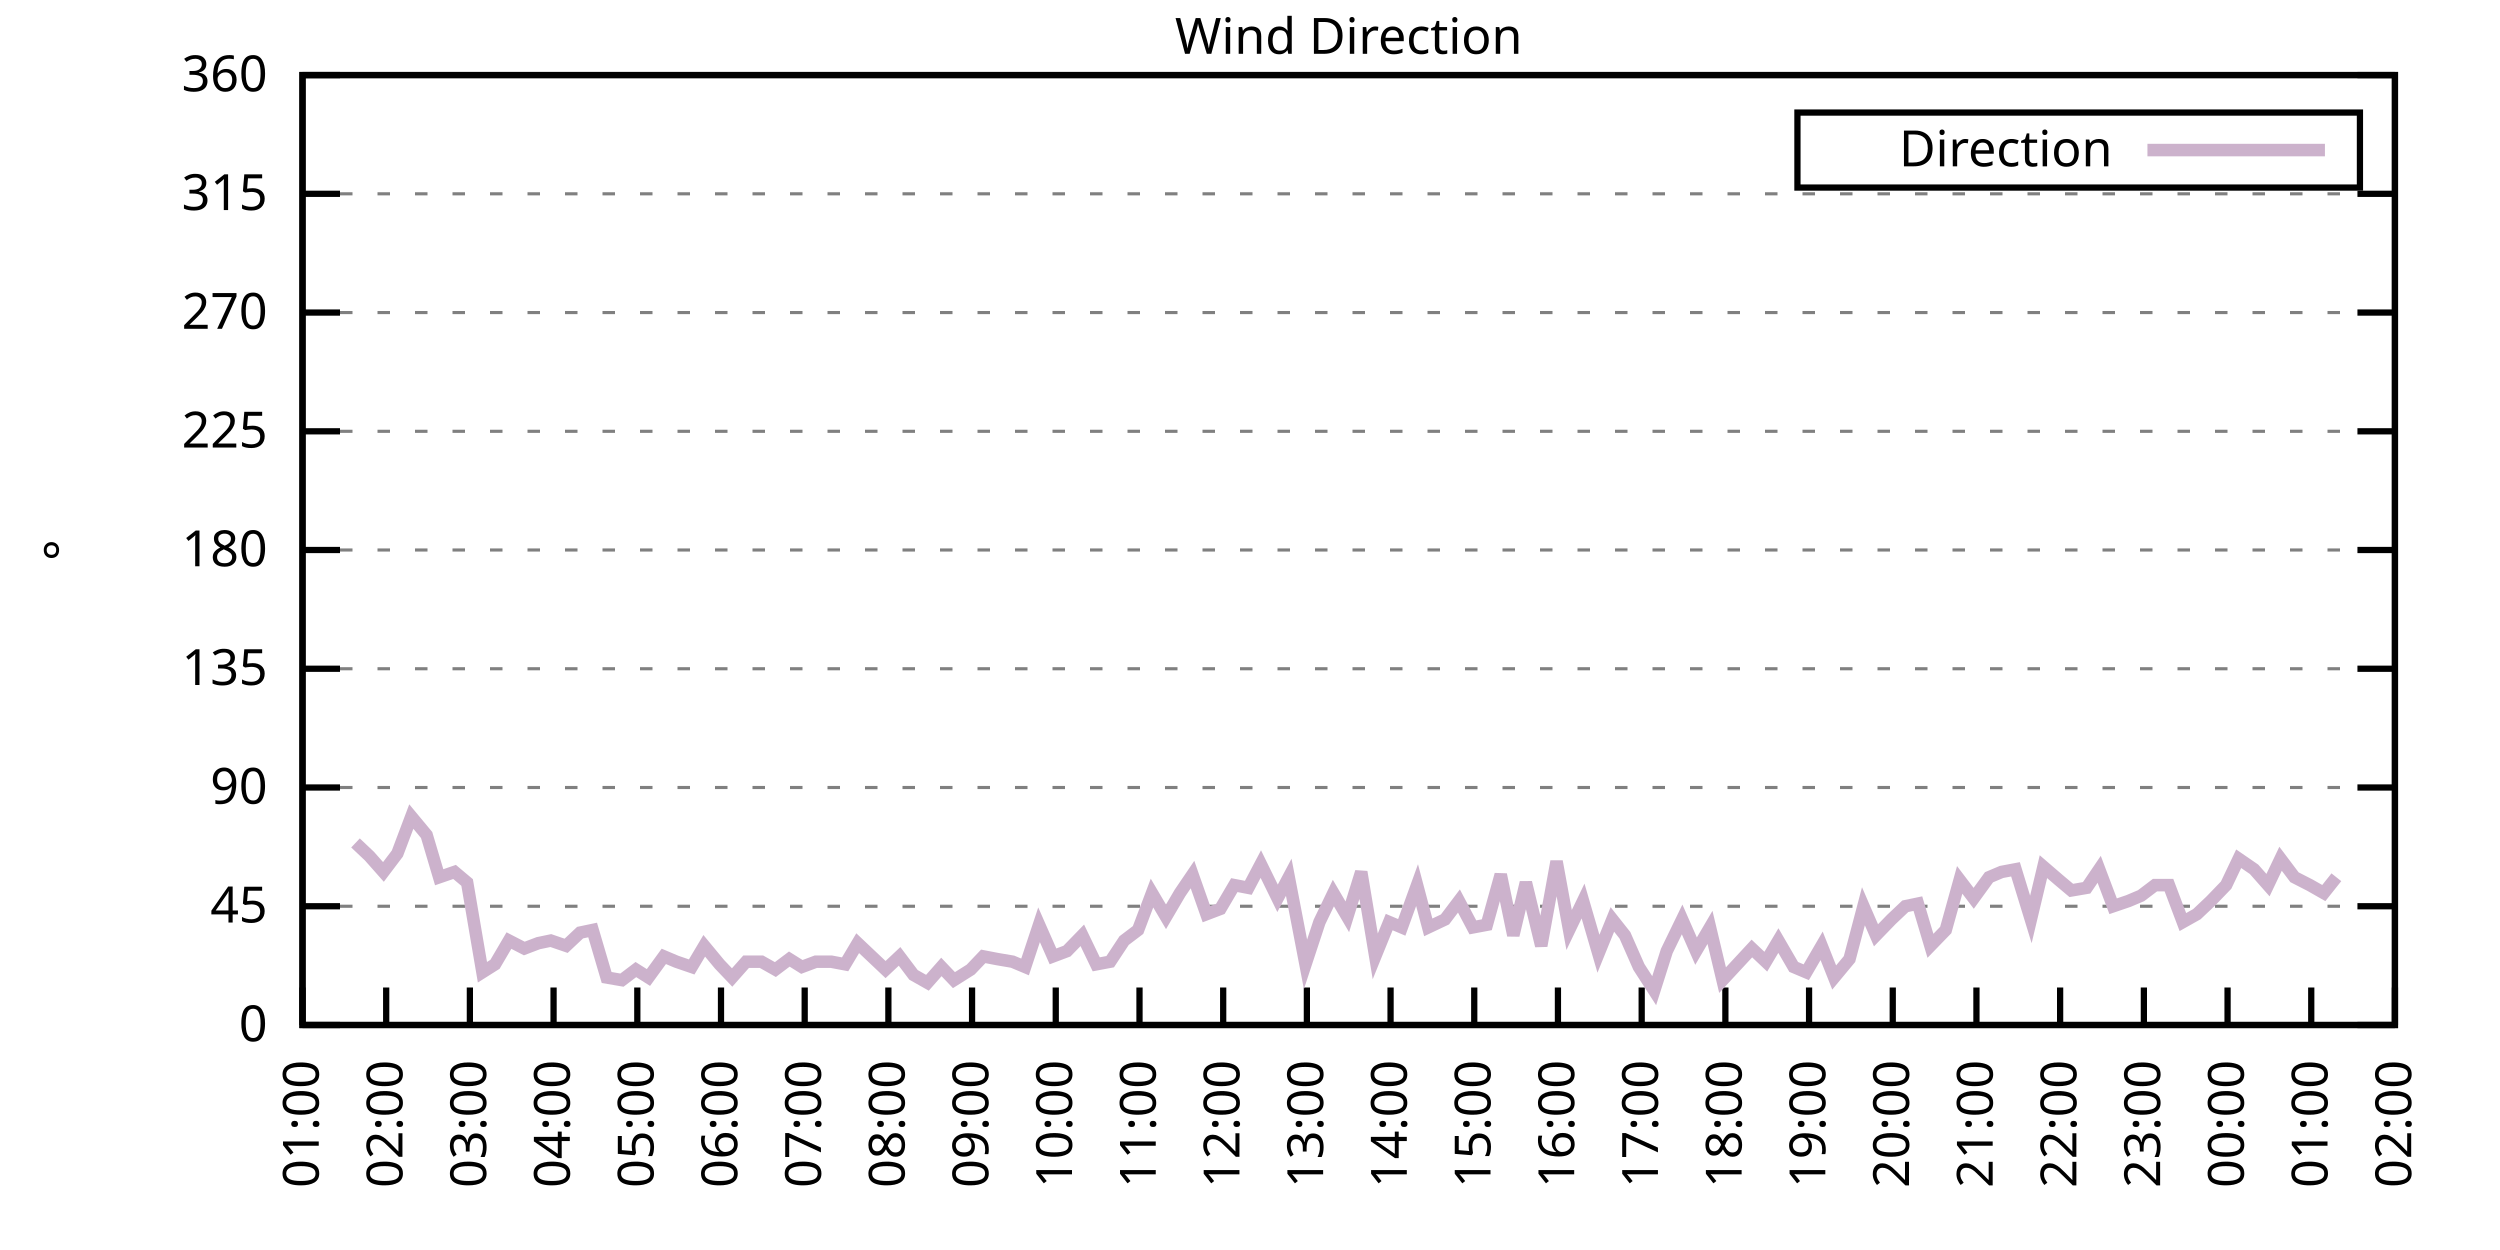
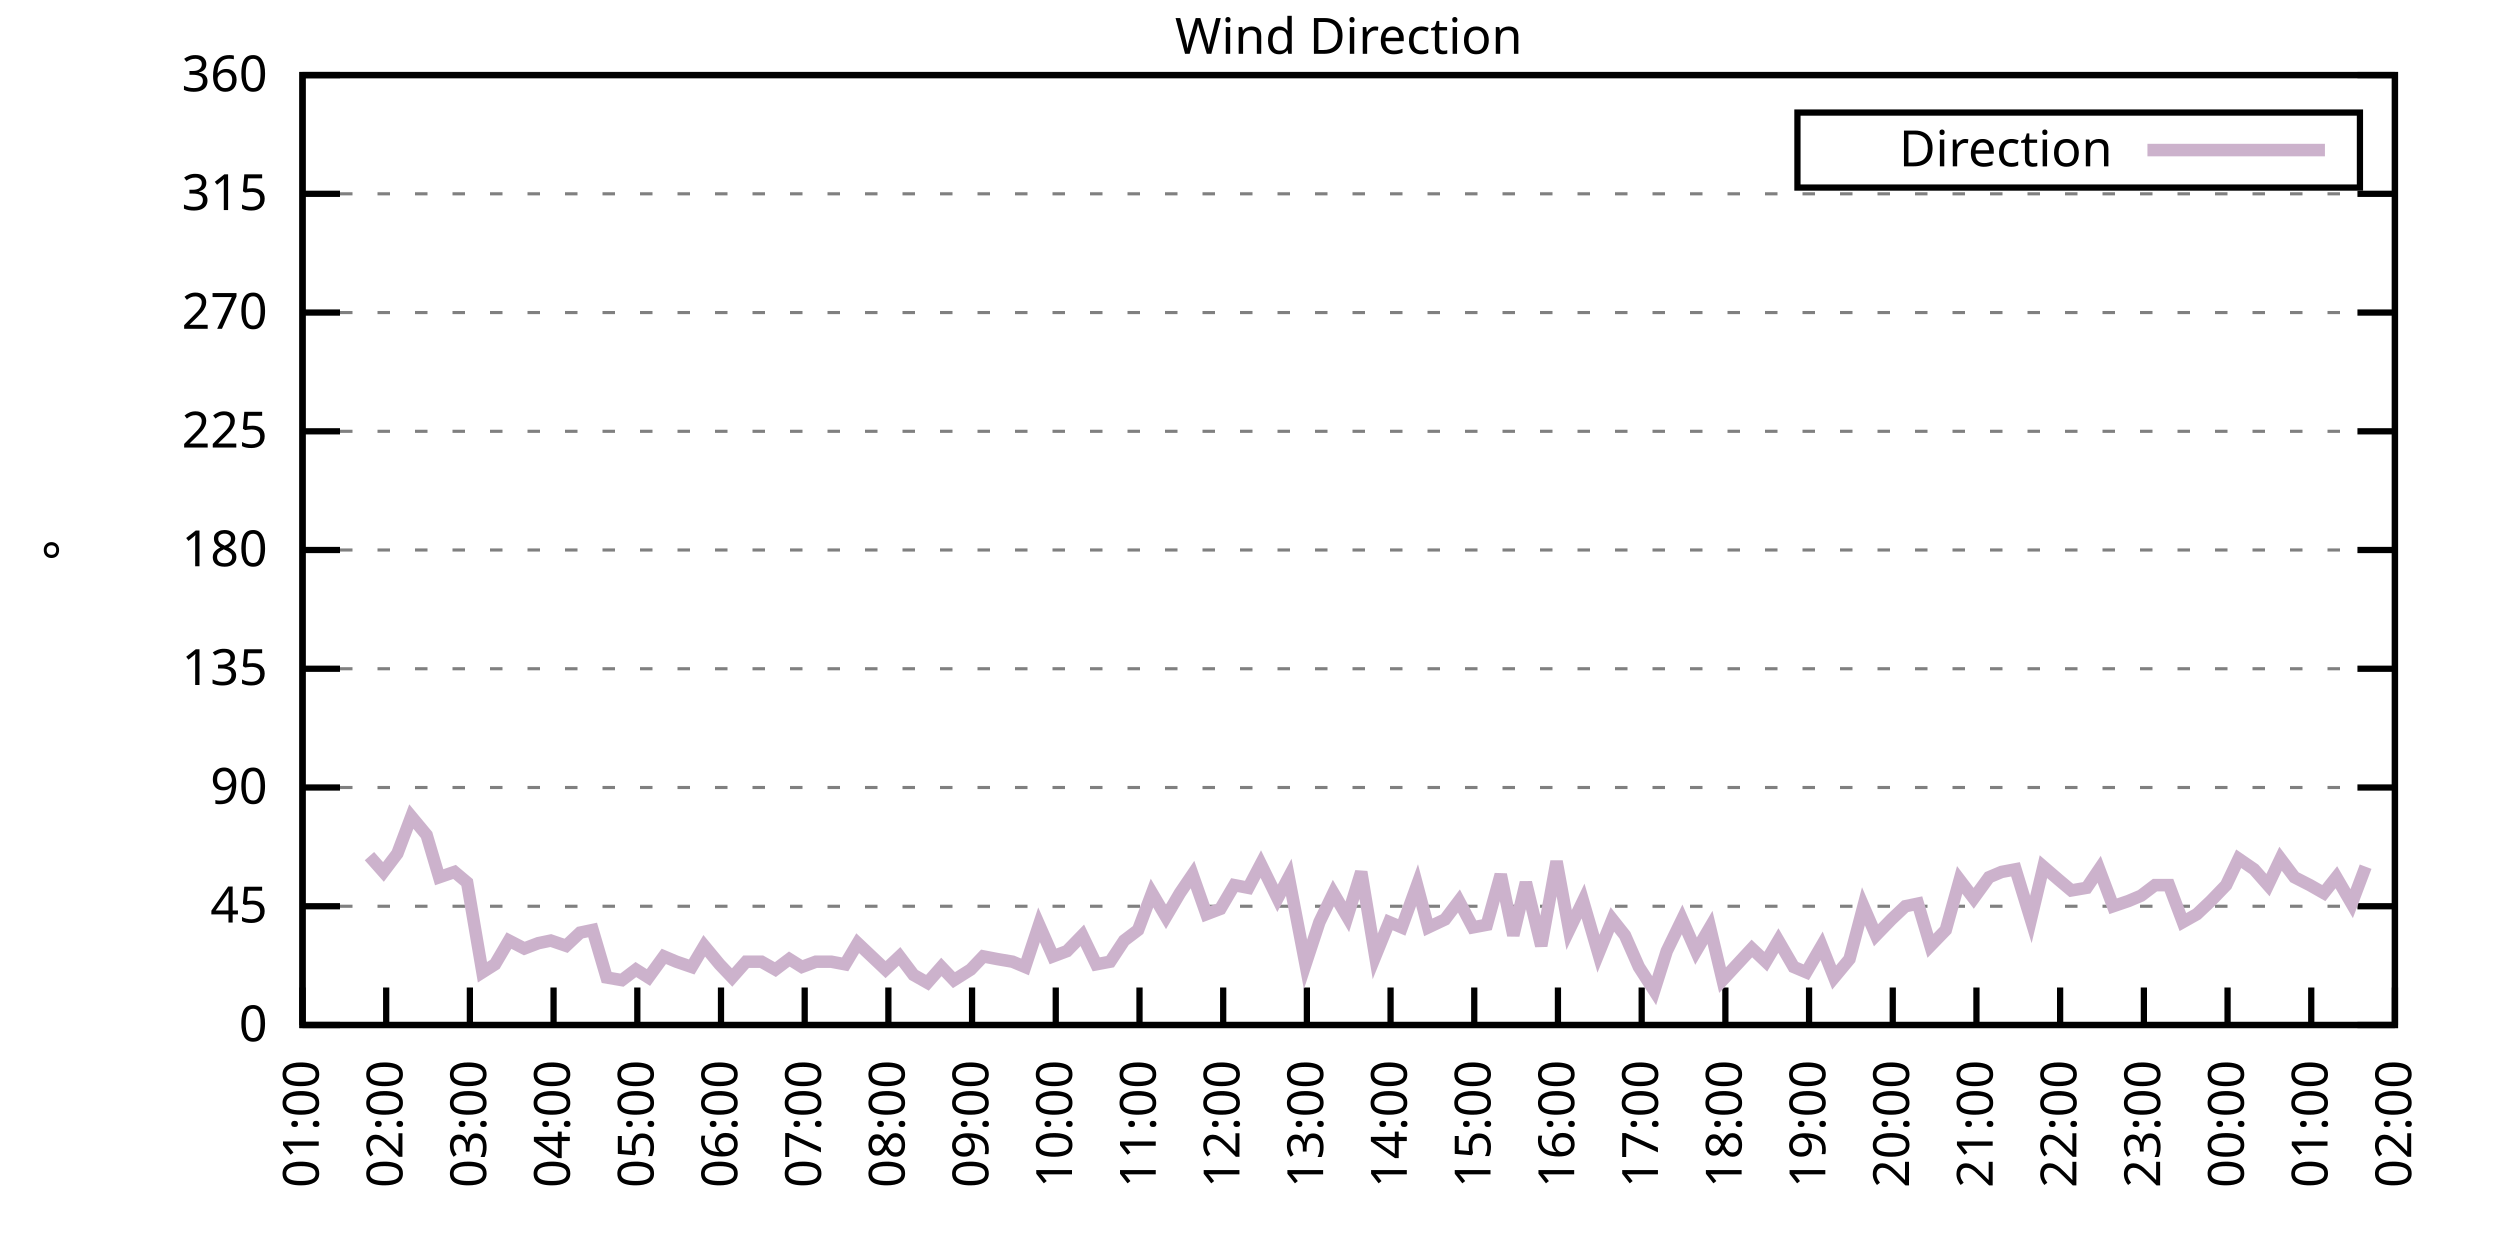
<svg xmlns="http://www.w3.org/2000/svg" xmlns:xlink="http://www.w3.org/1999/xlink" width="400" height="200" viewBox="0 0 400 200">
  <g id="gnuplot_canvas">
    <rect x="0" y="0" width="400" height="200" fill="none" />
    <defs>
      <circle id="gpDot" r="0.5" stroke-width="0.5" stroke="currentColor" />
      <path id="gpPt0" stroke-width="0.333" stroke="currentColor" d="M-1,0 h2 M0,-1 v2" />
      <path id="gpPt1" stroke-width="0.333" stroke="currentColor" d="M-1,-1 L1,1 M1,-1 L-1,1" />
      <path id="gpPt2" stroke-width="0.333" stroke="currentColor" d="M-1,0 L1,0 M0,-1 L0,1 M-1,-1 L1,1 M-1,1 L1,-1" />
      <rect id="gpPt3" stroke-width="0.333" stroke="currentColor" x="-1" y="-1" width="2" height="2" />
      <rect id="gpPt4" stroke-width="0.333" stroke="currentColor" fill="currentColor" x="-1" y="-1" width="2" height="2" />
      <circle id="gpPt5" stroke-width="0.333" stroke="currentColor" cx="0" cy="0" r="1" />
      <use xlink:href="#gpPt5" id="gpPt6" fill="currentColor" stroke="none" />
      <path id="gpPt7" stroke-width="0.333" stroke="currentColor" d="M0,-1.33 L-1.33,0.67 L1.33,0.67 z" />
      <use xlink:href="#gpPt7" id="gpPt8" fill="currentColor" stroke="none" />
      <use xlink:href="#gpPt7" id="gpPt9" stroke="currentColor" transform="rotate(180)" />
      <use xlink:href="#gpPt9" id="gpPt10" fill="currentColor" stroke="none" />
      <use xlink:href="#gpPt3" id="gpPt11" stroke="currentColor" transform="rotate(45)" />
      <use xlink:href="#gpPt11" id="gpPt12" fill="currentColor" stroke="none" />
      <path id="gpPt13" stroke-width="0.333" stroke="currentColor" d="M0,1.330 L1.265,0.411 L0.782,-1.067 L-0.782,-1.076 L-1.265,0.411 z" />
      <use xlink:href="#gpPt13" id="gpPt14" fill="currentColor" stroke="none" />
      <filter id="textbox" filterUnits="objectBoundingBox" x="0" y="0" height="1" width="1">
        <feFlood flood-color="white" flood-opacity="1" result="bgnd" />
        <feComposite in="SourceGraphic" in2="bgnd" operator="atop" />
      </filter>
      <filter id="greybox" filterUnits="objectBoundingBox" x="0" y="0" height="1" width="1">
        <feFlood flood-color="lightgrey" flood-opacity="1" result="grey" />
        <feComposite in="SourceGraphic" in2="grey" operator="atop" />
      </filter>
    </defs>
    <g fill="none" color="white" stroke="currentColor" stroke-width="1.00" stroke-linecap="butt" stroke-linejoin="miter">
</g>
    <g fill="none" color="black" stroke="currentColor" stroke-width="1.00" stroke-linecap="butt" stroke-linejoin="miter">
      <g stroke="none" shape-rendering="crispEdges">
        <polygon fill="rgb(255, 255, 255)" points="48.40,164.00 383.18,164.00 383.18,12.02 48.40,12.02 " />
      </g>
    </g>
    <g fill="none" color="black" stroke="currentColor" stroke-width="1.00" stroke-linecap="butt" stroke-linejoin="miter">
</g>
    <g fill="none" color="black" stroke="black" stroke-width="0.50" stroke-linecap="butt" stroke-linejoin="miter">
</g>
    <g fill="none" color="gray" stroke="currentColor" stroke-width="0.50" stroke-linecap="butt" stroke-linejoin="miter">
      <path stroke="gray" stroke-dasharray="2,4" class="gridline" d="M48.40,164.00 L383.19,164.00  " />
    </g>
    <g fill="none" color="gray" stroke="gray" stroke-width="1.00" stroke-linecap="butt" stroke-linejoin="miter">
</g>
    <g fill="none" color="black" stroke="currentColor" stroke-width="1.00" stroke-linecap="butt" stroke-linejoin="miter">
      <path stroke="black" d="M48.40,164.00 L54.40,164.00 M383.19,164.00 L377.19,164.00  " />
      <g transform="translate(42.80,166.60)" stroke="none" fill="black" font-family="Sans" font-size="8.00" text-anchor="end">
        <text>
          <tspan font-family="Sans"> 0</tspan>
        </text>
      </g>
    </g>
    <g fill="none" color="black" stroke="currentColor" stroke-width="1.00" stroke-linecap="butt" stroke-linejoin="miter">
</g>
    <g fill="none" color="black" stroke="black" stroke-width="0.50" stroke-linecap="butt" stroke-linejoin="miter">
</g>
    <g fill="none" color="gray" stroke="currentColor" stroke-width="0.50" stroke-linecap="butt" stroke-linejoin="miter">
      <path stroke="gray" stroke-dasharray="2,4" class="gridline" d="M48.40,145.00 L383.19,145.00  " />
    </g>
    <g fill="none" color="gray" stroke="gray" stroke-width="1.00" stroke-linecap="butt" stroke-linejoin="miter">
</g>
    <g fill="none" color="black" stroke="currentColor" stroke-width="1.00" stroke-linecap="butt" stroke-linejoin="miter">
      <path stroke="black" d="M48.40,145.00 L54.40,145.00 M383.19,145.00 L377.19,145.00  " />
      <g transform="translate(42.80,147.60)" stroke="none" fill="black" font-family="Sans" font-size="8.00" text-anchor="end">
        <text>
          <tspan font-family="Sans"> 45</tspan>
        </text>
      </g>
    </g>
    <g fill="none" color="black" stroke="currentColor" stroke-width="1.00" stroke-linecap="butt" stroke-linejoin="miter">
</g>
    <g fill="none" color="black" stroke="black" stroke-width="0.50" stroke-linecap="butt" stroke-linejoin="miter">
</g>
    <g fill="none" color="gray" stroke="currentColor" stroke-width="0.50" stroke-linecap="butt" stroke-linejoin="miter">
      <path stroke="gray" stroke-dasharray="2,4" class="gridline" d="M48.40,126.00 L383.19,126.00  " />
    </g>
    <g fill="none" color="gray" stroke="gray" stroke-width="1.00" stroke-linecap="butt" stroke-linejoin="miter">
</g>
    <g fill="none" color="black" stroke="currentColor" stroke-width="1.00" stroke-linecap="butt" stroke-linejoin="miter">
      <path stroke="black" d="M48.40,126.00 L54.40,126.00 M383.19,126.00 L377.19,126.00  " />
      <g transform="translate(42.80,128.60)" stroke="none" fill="black" font-family="Sans" font-size="8.00" text-anchor="end">
        <text>
          <tspan font-family="Sans"> 90</tspan>
        </text>
      </g>
    </g>
    <g fill="none" color="black" stroke="currentColor" stroke-width="1.00" stroke-linecap="butt" stroke-linejoin="miter">
</g>
    <g fill="none" color="black" stroke="black" stroke-width="0.50" stroke-linecap="butt" stroke-linejoin="miter">
</g>
    <g fill="none" color="gray" stroke="currentColor" stroke-width="0.50" stroke-linecap="butt" stroke-linejoin="miter">
      <path stroke="gray" stroke-dasharray="2,4" class="gridline" d="M48.40,107.00 L383.19,107.00  " />
    </g>
    <g fill="none" color="gray" stroke="gray" stroke-width="1.00" stroke-linecap="butt" stroke-linejoin="miter">
</g>
    <g fill="none" color="black" stroke="currentColor" stroke-width="1.00" stroke-linecap="butt" stroke-linejoin="miter">
      <path stroke="black" d="M48.40,107.00 L54.40,107.00 M383.19,107.00 L377.19,107.00  " />
      <g transform="translate(42.80,109.60)" stroke="none" fill="black" font-family="Sans" font-size="8.00" text-anchor="end">
        <text>
          <tspan font-family="Sans"> 135</tspan>
        </text>
      </g>
    </g>
    <g fill="none" color="black" stroke="currentColor" stroke-width="1.00" stroke-linecap="butt" stroke-linejoin="miter">
</g>
    <g fill="none" color="black" stroke="black" stroke-width="0.50" stroke-linecap="butt" stroke-linejoin="miter">
</g>
    <g fill="none" color="gray" stroke="currentColor" stroke-width="0.50" stroke-linecap="butt" stroke-linejoin="miter">
      <path stroke="gray" stroke-dasharray="2,4" class="gridline" d="M48.40,88.00 L383.19,88.00  " />
    </g>
    <g fill="none" color="gray" stroke="gray" stroke-width="1.00" stroke-linecap="butt" stroke-linejoin="miter">
</g>
    <g fill="none" color="black" stroke="currentColor" stroke-width="1.00" stroke-linecap="butt" stroke-linejoin="miter">
      <path stroke="black" d="M48.40,88.00 L54.40,88.00 M383.19,88.00 L377.19,88.00  " />
      <g transform="translate(42.80,90.60)" stroke="none" fill="black" font-family="Sans" font-size="8.00" text-anchor="end">
        <text>
          <tspan font-family="Sans"> 180</tspan>
        </text>
      </g>
    </g>
    <g fill="none" color="black" stroke="currentColor" stroke-width="1.00" stroke-linecap="butt" stroke-linejoin="miter">
</g>
    <g fill="none" color="black" stroke="black" stroke-width="0.50" stroke-linecap="butt" stroke-linejoin="miter">
</g>
    <g fill="none" color="gray" stroke="currentColor" stroke-width="0.50" stroke-linecap="butt" stroke-linejoin="miter">
      <path stroke="gray" stroke-dasharray="2,4" class="gridline" d="M48.40,69.01 L383.19,69.01  " />
    </g>
    <g fill="none" color="gray" stroke="gray" stroke-width="1.00" stroke-linecap="butt" stroke-linejoin="miter">
</g>
    <g fill="none" color="black" stroke="currentColor" stroke-width="1.00" stroke-linecap="butt" stroke-linejoin="miter">
      <path stroke="black" d="M48.40,69.01 L54.40,69.01 M383.19,69.01 L377.19,69.01  " />
      <g transform="translate(42.80,71.61)" stroke="none" fill="black" font-family="Sans" font-size="8.00" text-anchor="end">
        <text>
          <tspan font-family="Sans"> 225</tspan>
        </text>
      </g>
    </g>
    <g fill="none" color="black" stroke="currentColor" stroke-width="1.00" stroke-linecap="butt" stroke-linejoin="miter">
</g>
    <g fill="none" color="black" stroke="black" stroke-width="0.50" stroke-linecap="butt" stroke-linejoin="miter">
</g>
    <g fill="none" color="gray" stroke="currentColor" stroke-width="0.50" stroke-linecap="butt" stroke-linejoin="miter">
      <path stroke="gray" stroke-dasharray="2,4" class="gridline" d="M48.40,50.01 L383.19,50.01  " />
    </g>
    <g fill="none" color="gray" stroke="gray" stroke-width="1.00" stroke-linecap="butt" stroke-linejoin="miter">
</g>
    <g fill="none" color="black" stroke="currentColor" stroke-width="1.00" stroke-linecap="butt" stroke-linejoin="miter">
      <path stroke="black" d="M48.40,50.01 L54.40,50.01 M383.19,50.01 L377.19,50.01  " />
      <g transform="translate(42.80,52.61)" stroke="none" fill="black" font-family="Sans" font-size="8.00" text-anchor="end">
        <text>
          <tspan font-family="Sans"> 270</tspan>
        </text>
      </g>
    </g>
    <g fill="none" color="black" stroke="currentColor" stroke-width="1.00" stroke-linecap="butt" stroke-linejoin="miter">
</g>
    <g fill="none" color="black" stroke="black" stroke-width="0.50" stroke-linecap="butt" stroke-linejoin="miter">
</g>
    <g fill="none" color="gray" stroke="currentColor" stroke-width="0.50" stroke-linecap="butt" stroke-linejoin="miter">
      <path stroke="gray" stroke-dasharray="2,4" class="gridline" d="M48.40,31.01 L383.19,31.01  " />
    </g>
    <g fill="none" color="gray" stroke="gray" stroke-width="1.00" stroke-linecap="butt" stroke-linejoin="miter">
</g>
    <g fill="none" color="black" stroke="currentColor" stroke-width="1.00" stroke-linecap="butt" stroke-linejoin="miter">
      <path stroke="black" d="M48.40,31.01 L54.40,31.01 M383.19,31.01 L377.19,31.01  " />
      <g transform="translate(42.80,33.61)" stroke="none" fill="black" font-family="Sans" font-size="8.00" text-anchor="end">
        <text>
          <tspan font-family="Sans"> 315</tspan>
        </text>
      </g>
    </g>
    <g fill="none" color="black" stroke="currentColor" stroke-width="1.00" stroke-linecap="butt" stroke-linejoin="miter">
</g>
    <g fill="none" color="black" stroke="black" stroke-width="0.50" stroke-linecap="butt" stroke-linejoin="miter">
</g>
    <g fill="none" color="gray" stroke="currentColor" stroke-width="0.50" stroke-linecap="butt" stroke-linejoin="miter">
      <path stroke="gray" stroke-dasharray="2,4" class="gridline" d="M48.40,12.01 L383.19,12.01  " />
    </g>
    <g fill="none" color="gray" stroke="gray" stroke-width="1.00" stroke-linecap="butt" stroke-linejoin="miter">
</g>
    <g fill="none" color="black" stroke="currentColor" stroke-width="1.00" stroke-linecap="butt" stroke-linejoin="miter">
      <path stroke="black" d="M48.40,12.01 L54.40,12.01 M383.19,12.01 L377.19,12.01  " />
      <g transform="translate(42.80,14.61)" stroke="none" fill="black" font-family="Sans" font-size="8.00" text-anchor="end">
        <text>
          <tspan font-family="Sans"> 360</tspan>
        </text>
      </g>
    </g>
    <g fill="none" color="black" stroke="currentColor" stroke-width="1.00" stroke-linecap="butt" stroke-linejoin="miter">
      <path stroke="black" d="M48.40,164.00 L48.40,158.00  " />
      <g transform="translate(51.00,169.60) rotate(270.00)" stroke="none" fill="black" font-family="Sans" font-size="8.00" text-anchor="end">
        <text>
          <tspan font-family="Sans">01:00</tspan>
        </text>
      </g>
    </g>
    <g fill="none" color="black" stroke="currentColor" stroke-width="1.00" stroke-linecap="butt" stroke-linejoin="miter">
      <path stroke="black" d="M61.79,164.00 L61.79,158.00  " />
      <g transform="translate(64.39,169.60) rotate(270.00)" stroke="none" fill="black" font-family="Sans" font-size="8.00" text-anchor="end">
        <text>
          <tspan font-family="Sans">02:00</tspan>
        </text>
      </g>
    </g>
    <g fill="none" color="black" stroke="currentColor" stroke-width="1.00" stroke-linecap="butt" stroke-linejoin="miter">
      <path stroke="black" d="M75.18,164.00 L75.18,158.00  " />
      <g transform="translate(77.78,169.60) rotate(270.00)" stroke="none" fill="black" font-family="Sans" font-size="8.00" text-anchor="end">
        <text>
          <tspan font-family="Sans">03:00</tspan>
        </text>
      </g>
    </g>
    <g fill="none" color="black" stroke="currentColor" stroke-width="1.00" stroke-linecap="butt" stroke-linejoin="miter">
      <path stroke="black" d="M88.57,164.00 L88.57,158.00  " />
      <g transform="translate(91.17,169.60) rotate(270.00)" stroke="none" fill="black" font-family="Sans" font-size="8.00" text-anchor="end">
        <text>
          <tspan font-family="Sans">04:00</tspan>
        </text>
      </g>
    </g>
    <g fill="none" color="black" stroke="currentColor" stroke-width="1.00" stroke-linecap="butt" stroke-linejoin="miter">
      <path stroke="black" d="M101.97,164.00 L101.97,158.00  " />
      <g transform="translate(104.57,169.60) rotate(270.00)" stroke="none" fill="black" font-family="Sans" font-size="8.00" text-anchor="end">
        <text>
          <tspan font-family="Sans">05:00</tspan>
        </text>
      </g>
    </g>
    <g fill="none" color="black" stroke="currentColor" stroke-width="1.00" stroke-linecap="butt" stroke-linejoin="miter">
      <path stroke="black" d="M115.36,164.00 L115.36,158.00  " />
      <g transform="translate(117.96,169.60) rotate(270.00)" stroke="none" fill="black" font-family="Sans" font-size="8.00" text-anchor="end">
        <text>
          <tspan font-family="Sans">06:00</tspan>
        </text>
      </g>
    </g>
    <g fill="none" color="black" stroke="currentColor" stroke-width="1.00" stroke-linecap="butt" stroke-linejoin="miter">
      <path stroke="black" d="M128.75,164.00 L128.75,158.00  " />
      <g transform="translate(131.35,169.60) rotate(270.00)" stroke="none" fill="black" font-family="Sans" font-size="8.00" text-anchor="end">
        <text>
          <tspan font-family="Sans">07:00</tspan>
        </text>
      </g>
    </g>
    <g fill="none" color="black" stroke="currentColor" stroke-width="1.00" stroke-linecap="butt" stroke-linejoin="miter">
      <path stroke="black" d="M142.14,164.00 L142.14,158.00  " />
      <g transform="translate(144.74,169.60) rotate(270.00)" stroke="none" fill="black" font-family="Sans" font-size="8.00" text-anchor="end">
        <text>
          <tspan font-family="Sans">08:00</tspan>
        </text>
      </g>
    </g>
    <g fill="none" color="black" stroke="currentColor" stroke-width="1.00" stroke-linecap="butt" stroke-linejoin="miter">
      <path stroke="black" d="M155.53,164.00 L155.53,158.00  " />
      <g transform="translate(158.13,169.60) rotate(270.00)" stroke="none" fill="black" font-family="Sans" font-size="8.00" text-anchor="end">
        <text>
          <tspan font-family="Sans">09:00</tspan>
        </text>
      </g>
    </g>
    <g fill="none" color="black" stroke="currentColor" stroke-width="1.00" stroke-linecap="butt" stroke-linejoin="miter">
      <path stroke="black" d="M168.92,164.00 L168.92,158.00  " />
      <g transform="translate(171.52,169.60) rotate(270.00)" stroke="none" fill="black" font-family="Sans" font-size="8.00" text-anchor="end">
        <text>
          <tspan font-family="Sans">10:00</tspan>
        </text>
      </g>
    </g>
    <g fill="none" color="black" stroke="currentColor" stroke-width="1.00" stroke-linecap="butt" stroke-linejoin="miter">
      <path stroke="black" d="M182.32,164.00 L182.32,158.00  " />
      <g transform="translate(184.92,169.60) rotate(270.00)" stroke="none" fill="black" font-family="Sans" font-size="8.00" text-anchor="end">
        <text>
          <tspan font-family="Sans">11:00</tspan>
        </text>
      </g>
    </g>
    <g fill="none" color="black" stroke="currentColor" stroke-width="1.00" stroke-linecap="butt" stroke-linejoin="miter">
      <path stroke="black" d="M195.71,164.00 L195.71,158.00  " />
      <g transform="translate(198.31,169.60) rotate(270.00)" stroke="none" fill="black" font-family="Sans" font-size="8.00" text-anchor="end">
        <text>
          <tspan font-family="Sans">12:00</tspan>
        </text>
      </g>
    </g>
    <g fill="none" color="black" stroke="currentColor" stroke-width="1.00" stroke-linecap="butt" stroke-linejoin="miter">
      <path stroke="black" d="M209.10,164.00 L209.10,158.00  " />
      <g transform="translate(211.70,169.60) rotate(270.00)" stroke="none" fill="black" font-family="Sans" font-size="8.00" text-anchor="end">
        <text>
          <tspan font-family="Sans">13:00</tspan>
        </text>
      </g>
    </g>
    <g fill="none" color="black" stroke="currentColor" stroke-width="1.00" stroke-linecap="butt" stroke-linejoin="miter">
      <path stroke="black" d="M222.49,164.00 L222.49,158.00  " />
      <g transform="translate(225.09,169.60) rotate(270.00)" stroke="none" fill="black" font-family="Sans" font-size="8.00" text-anchor="end">
        <text>
          <tspan font-family="Sans">14:00</tspan>
        </text>
      </g>
    </g>
    <g fill="none" color="black" stroke="currentColor" stroke-width="1.00" stroke-linecap="butt" stroke-linejoin="miter">
      <path stroke="black" d="M235.88,164.00 L235.88,158.00  " />
      <g transform="translate(238.48,169.60) rotate(270.00)" stroke="none" fill="black" font-family="Sans" font-size="8.00" text-anchor="end">
        <text>
          <tspan font-family="Sans">15:00</tspan>
        </text>
      </g>
    </g>
    <g fill="none" color="black" stroke="currentColor" stroke-width="1.00" stroke-linecap="butt" stroke-linejoin="miter">
      <path stroke="black" d="M249.27,164.00 L249.27,158.00  " />
      <g transform="translate(251.87,169.60) rotate(270.00)" stroke="none" fill="black" font-family="Sans" font-size="8.00" text-anchor="end">
        <text>
          <tspan font-family="Sans">16:00</tspan>
        </text>
      </g>
    </g>
    <g fill="none" color="black" stroke="currentColor" stroke-width="1.00" stroke-linecap="butt" stroke-linejoin="miter">
      <path stroke="black" d="M262.67,164.00 L262.67,158.00  " />
      <g transform="translate(265.27,169.60) rotate(270.00)" stroke="none" fill="black" font-family="Sans" font-size="8.00" text-anchor="end">
        <text>
          <tspan font-family="Sans">17:00</tspan>
        </text>
      </g>
    </g>
    <g fill="none" color="black" stroke="currentColor" stroke-width="1.00" stroke-linecap="butt" stroke-linejoin="miter">
      <path stroke="black" d="M276.06,164.00 L276.06,158.00  " />
      <g transform="translate(278.66,169.60) rotate(270.00)" stroke="none" fill="black" font-family="Sans" font-size="8.00" text-anchor="end">
        <text>
          <tspan font-family="Sans">18:00</tspan>
        </text>
      </g>
    </g>
    <g fill="none" color="black" stroke="currentColor" stroke-width="1.00" stroke-linecap="butt" stroke-linejoin="miter">
      <path stroke="black" d="M289.45,164.00 L289.45,158.00  " />
      <g transform="translate(292.05,169.60) rotate(270.00)" stroke="none" fill="black" font-family="Sans" font-size="8.00" text-anchor="end">
        <text>
          <tspan font-family="Sans">19:00</tspan>
        </text>
      </g>
    </g>
    <g fill="none" color="black" stroke="currentColor" stroke-width="1.00" stroke-linecap="butt" stroke-linejoin="miter">
      <path stroke="black" d="M302.84,164.00 L302.84,158.00  " />
      <g transform="translate(305.44,169.60) rotate(270.00)" stroke="none" fill="black" font-family="Sans" font-size="8.00" text-anchor="end">
        <text>
          <tspan font-family="Sans">20:00</tspan>
        </text>
      </g>
    </g>
    <g fill="none" color="black" stroke="currentColor" stroke-width="1.00" stroke-linecap="butt" stroke-linejoin="miter">
      <path stroke="black" d="M316.23,164.00 L316.23,158.00  " />
      <g transform="translate(318.83,169.60) rotate(270.00)" stroke="none" fill="black" font-family="Sans" font-size="8.00" text-anchor="end">
        <text>
          <tspan font-family="Sans">21:00</tspan>
        </text>
      </g>
    </g>
    <g fill="none" color="black" stroke="currentColor" stroke-width="1.00" stroke-linecap="butt" stroke-linejoin="miter">
      <path stroke="black" d="M329.62,164.00 L329.62,158.00  " />
      <g transform="translate(332.22,169.60) rotate(270.00)" stroke="none" fill="black" font-family="Sans" font-size="8.00" text-anchor="end">
        <text>
          <tspan font-family="Sans">22:00</tspan>
        </text>
      </g>
    </g>
    <g fill="none" color="black" stroke="currentColor" stroke-width="1.00" stroke-linecap="butt" stroke-linejoin="miter">
      <path stroke="black" d="M343.02,164.00 L343.02,158.00  " />
      <g transform="translate(345.62,169.60) rotate(270.00)" stroke="none" fill="black" font-family="Sans" font-size="8.00" text-anchor="end">
        <text>
          <tspan font-family="Sans">23:00</tspan>
        </text>
      </g>
    </g>
    <g fill="none" color="black" stroke="currentColor" stroke-width="1.00" stroke-linecap="butt" stroke-linejoin="miter">
      <path stroke="black" d="M356.41,164.00 L356.41,158.00  " />
      <g transform="translate(359.01,169.60) rotate(270.00)" stroke="none" fill="black" font-family="Sans" font-size="8.00" text-anchor="end">
        <text>
          <tspan font-family="Sans">00:00</tspan>
        </text>
      </g>
    </g>
    <g fill="none" color="black" stroke="currentColor" stroke-width="1.00" stroke-linecap="butt" stroke-linejoin="miter">
      <path stroke="black" d="M369.80,164.00 L369.80,158.00  " />
      <g transform="translate(372.40,169.60) rotate(270.00)" stroke="none" fill="black" font-family="Sans" font-size="8.00" text-anchor="end">
        <text>
          <tspan font-family="Sans">01:00</tspan>
        </text>
      </g>
    </g>
    <g fill="none" color="black" stroke="currentColor" stroke-width="1.00" stroke-linecap="butt" stroke-linejoin="miter">
      <path stroke="black" d="M383.19,164.00 L383.19,158.00  " />
      <g transform="translate(385.79,169.60) rotate(270.00)" stroke="none" fill="black" font-family="Sans" font-size="8.00" text-anchor="end">
        <text>
          <tspan font-family="Sans">02:00</tspan>
        </text>
      </g>
    </g>
    <g fill="none" color="black" stroke="currentColor" stroke-width="1.00" stroke-linecap="butt" stroke-linejoin="miter">
</g>
    <g fill="none" color="black" stroke="currentColor" stroke-width="1.00" stroke-linecap="butt" stroke-linejoin="miter">
      <path stroke="black" d="M48.40,12.01 L48.40,164.00 L383.19,164.00 L383.19,12.01 L48.40,12.01 Z  " />
    </g>
    <g fill="none" color="black" stroke="currentColor" stroke-width="1.00" stroke-linecap="butt" stroke-linejoin="miter">
</g>
    <g fill="none" color="black" stroke="currentColor" stroke-width="1.00" stroke-linecap="butt" stroke-linejoin="miter">
      <path stroke="black" d="M287.59,30.01 L287.59,18.01 L377.59,18.01 L377.59,30.01 L287.59,30.01 Z  " />
    </g>
    <g id="Wind_direction_plot_1">
      <g fill="none" color="white" stroke="black" stroke-width="2.00" stroke-linecap="butt" stroke-linejoin="miter">
</g>
      <g fill="none" color="black" stroke="currentColor" stroke-width="2.00" stroke-linecap="butt" stroke-linejoin="miter">
        <g transform="translate(337.99,26.61)" stroke="none" fill="black" font-family="Sans" font-size="8.00" text-anchor="end">
          <text>
            <tspan font-family="Sans">Direction</tspan>
          </text>
        </g>
      </g>
      <g fill="none" color="black" stroke="currentColor" stroke-width="2.00" stroke-linecap="butt" stroke-linejoin="miter">
-         <path stroke="rgb(204, 178, 204)" d="M343.59,24.01 L371.99,24.01 M56.88,134.87 L59.11,136.98 L61.35,139.51 L63.58,136.56 L65.81,130.65 L68.26,133.60   L70.27,140.36 L72.73,139.51 L74.74,141.20 L77.19,155.56 L79.20,154.29 L81.43,150.49 L83.89,151.76 L86.12,150.91   L88.13,150.49 L90.58,151.33 L92.82,149.22 L94.82,148.80 L97.06,156.40 L99.51,156.82 L101.74,155.13 L103.75,156.40   L106.21,153.02 L108.22,153.87 L110.67,154.71 L112.68,151.33 L115.13,154.29 L117.14,156.40 L119.38,153.87 L121.83,153.87   L124.06,155.13 L126.29,153.45 L128.30,154.71 L130.54,153.87 L132.99,153.87 L135.22,154.29 L137.23,150.91 L139.46,153.02   L141.69,155.13 L143.93,153.02 L146.16,155.98 L148.39,157.24 L150.62,154.71 L152.63,156.82 L155.31,155.13 L157.32,153.02   L159.55,153.45 L162.01,153.87 L164.01,154.71 L166.25,147.96 L168.48,153.02 L170.71,152.18 L173.17,149.65 L175.40,154.29   L177.63,153.87 L179.86,150.49 L182.09,148.80 L184.32,142.89 L186.56,146.69 L188.79,142.89 L190.80,139.93 L193.03,146.27   L195.26,145.42 L197.49,141.62 L199.73,142.05 L201.73,138.25 L204.41,143.73 L206.20,140.36 L208.88,154.29 L211.11,147.53   L213.34,142.89 L215.57,146.69 L217.80,139.51 L220.04,153.02 L222.27,147.53 L224.28,148.38 L226.73,141.62 L228.52,148.38   L231.20,147.11 L233.43,144.16 L235.66,148.38 L237.89,147.96 L240.12,139.93 L242.13,149.65 L244.14,141.20 L246.60,151.33   L249.05,137.82 L251.06,148.80 L253.29,144.16 L255.75,152.60 L257.98,147.11 L259.99,149.65 L262.22,154.71 L264.67,158.51   L266.68,152.18 L269.14,147.11 L271.37,152.18 L273.60,148.38 L275.61,156.82 L280.30,151.76 L282.53,153.87 L284.54,150.49   L286.99,154.71 L289.00,155.56 L291.46,151.33 L293.47,156.40 L295.92,153.45 L298.15,145.00 L300.16,149.65 L302.62,147.11   L304.85,145.00 L306.86,144.58 L308.87,151.33 L311.32,148.80 L313.55,140.78 L315.79,143.73 L318.24,140.36 L320.25,139.51   L322.48,139.09 L324.94,147.11 L326.95,138.67 L329.40,140.78 L331.41,142.47 L333.86,142.05 L335.87,139.09 L338.10,145.00   L340.56,144.16 L342.57,143.31 L344.80,141.62 L347.03,141.62 L349.26,147.53 L351.50,146.27 L353.73,144.16 L356.18,141.62   L358.19,137.40 L360.65,139.09 L362.88,141.62 L364.89,137.40 L367.12,140.36 L369.58,141.62 L371.81,142.89 L373.82,140.36    " />
+         <path stroke="rgb(204, 178, 204)" d="M343.59,24.01 L371.99,24.01 M59.11,136.98 L61.35,139.51 L63.58,136.56 L65.81,130.65 L68.26,133.60 L70.27,140.36   L72.73,139.51 L74.74,141.20 L77.19,155.56 L79.20,154.29 L81.43,150.49 L83.89,151.76 L86.12,150.91 L88.13,150.49   L90.58,151.33 L92.82,149.22 L94.82,148.80 L97.06,156.40 L99.51,156.82 L101.74,155.13 L103.75,156.40 L106.21,153.02   L108.22,153.87 L110.67,154.71 L112.68,151.33 L115.13,154.29 L117.14,156.40 L119.38,153.87 L121.83,153.87 L124.06,155.13   L126.29,153.45 L128.30,154.71 L130.54,153.87 L132.99,153.87 L135.22,154.29 L137.23,150.91 L139.46,153.02 L141.69,155.13   L143.93,153.02 L146.16,155.98 L148.39,157.24 L150.62,154.71 L152.63,156.82 L155.31,155.13 L157.32,153.02 L159.55,153.45   L162.01,153.87 L164.01,154.71 L166.25,147.96 L168.48,153.02 L170.71,152.18 L173.17,149.65 L175.40,154.29 L177.63,153.87   L179.86,150.49 L182.09,148.80 L184.32,142.89 L186.56,146.69 L188.79,142.89 L190.80,139.93 L193.03,146.27 L195.26,145.42   L197.49,141.62 L199.73,142.05 L201.73,138.25 L204.41,143.73 L206.20,140.36 L208.88,154.29 L211.11,147.53 L213.34,142.89   L215.57,146.69 L217.80,139.51 L220.04,153.02 L222.27,147.53 L224.28,148.38 L226.73,141.62 L228.52,148.38 L231.20,147.11   L233.43,144.16 L235.66,148.38 L237.89,147.96 L240.12,139.93 L242.13,149.65 L244.14,141.20 L246.60,151.33 L249.05,137.82   L251.06,148.80 L253.29,144.16 L255.75,152.60 L257.98,147.11 L259.99,149.65 L262.22,154.71 L264.67,158.51 L266.68,152.18   L269.14,147.11 L271.37,152.18 L273.60,148.38 L275.61,156.82 L280.30,151.76 L282.53,153.87 L284.54,150.49 L286.99,154.71   L289.00,155.56 L291.46,151.33 L293.47,156.40 L295.92,153.45 L298.15,145.00 L300.16,149.65 L302.62,147.11 L304.85,145.00   L306.86,144.58 L308.87,151.33 L311.32,148.80 L313.55,140.78 L315.79,143.73 L318.24,140.36 L320.25,139.51 L322.48,139.09   L324.94,147.11 L326.95,138.67 L329.40,140.78 L331.41,142.47 L333.86,142.05 L335.87,139.09 L338.10,145.00 L340.56,144.16   L342.57,143.31 L344.80,141.62 L347.03,141.62 L349.26,147.53 L351.50,146.27 L353.73,144.16 L356.18,141.62 L358.19,137.40   L360.65,139.09 L362.88,141.62 L364.89,137.40 L367.12,140.36 L369.58,141.62 L371.81,142.89 L373.82,140.36 L376.27,144.58   L378.50,138.67  " />
      </g>
    </g>
    <g fill="none" color="black" stroke="currentColor" stroke-width="2.00" stroke-linecap="butt" stroke-linejoin="miter">
</g>
    <g fill="none" color="black" stroke="black" stroke-width="1.00" stroke-linecap="butt" stroke-linejoin="miter">
</g>
    <g fill="none" color="black" stroke="currentColor" stroke-width="1.00" stroke-linecap="butt" stroke-linejoin="miter">
      <path stroke="black" d="M48.40,12.01 L48.40,164.00 L383.19,164.00 L383.19,12.01 L48.40,12.01 Z  " />
      <g transform="translate(12.80,88.01) rotate(270.00)" stroke="none" fill="black" font-family="Sans" font-size="8.00" text-anchor="middle">
        <text>
          <tspan font-family="Sans">°</tspan>
        </text>
      </g>
    </g>
    <g fill="none" color="black" stroke="currentColor" stroke-width="1.00" stroke-linecap="butt" stroke-linejoin="miter">
</g>
    <g fill="none" color="black" stroke="currentColor" stroke-width="1.00" stroke-linecap="butt" stroke-linejoin="miter">
      <g transform="translate(215.79,8.61)" stroke="none" fill="black" font-family="Sans" font-size="8.00" text-anchor="middle">
        <text>
          <tspan font-family="Sans">Wind Direction</tspan>
        </text>
      </g>
    </g>
    <g fill="none" color="black" stroke="currentColor" stroke-width="1.00" stroke-linecap="butt" stroke-linejoin="miter">
</g>
  </g>
</svg>
